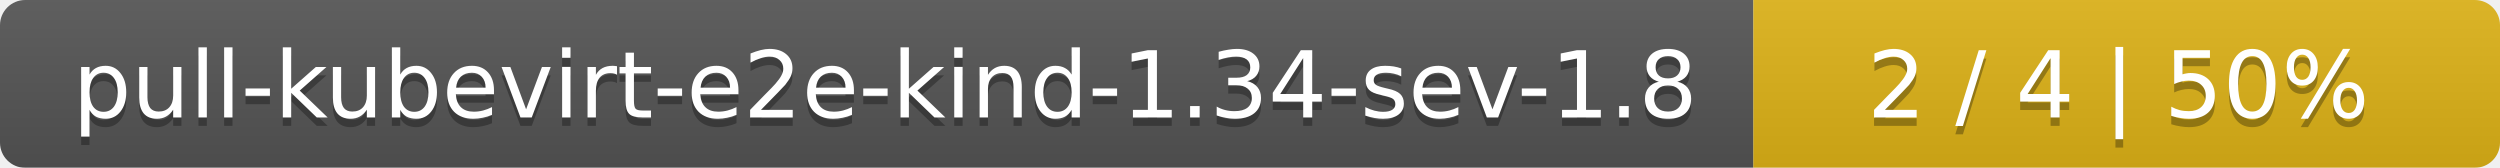
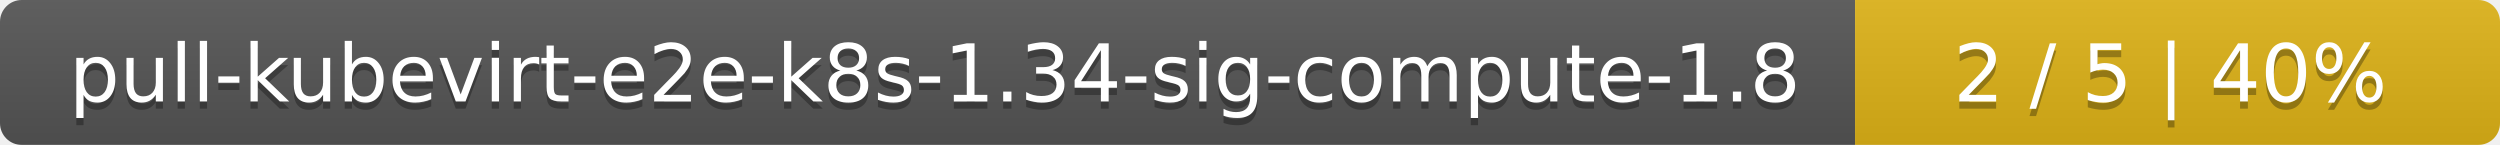
- <svg xmlns="http://www.w3.org/2000/svg" width="298" height="20">
+ <svg xmlns="http://www.w3.org/2000/svg" width="345" height="20">
  <linearGradient id="smooth" x2="0" y2="100%">
    <stop offset="0" stop-color="#bbb" stop-opacity=".1" />
    <stop offset="1" stop-opacity=".1" />
  </linearGradient>
  <mask id="round">
-     <rect width="298" height="20" rx="3" fill="#fff" />
+     <rect width="345" height="20" rx="3" fill="#fff" />
  </mask>
  <g mask="url(#round)">
-     <rect width="209" height="20" fill="#555" />
-     <rect x="209" width="89" height="20" fill="#dfb317" />
-     <rect width="298" height="20" fill="url(#smooth)" />
+     <rect width="256" height="20" fill="#555" />
+     <rect x="256" width="89" height="20" fill="#dfb317" />
+     <rect width="345" height="20" fill="url(#smooth)" />
  </g>
  <g fill="#fff" text-anchor="middle" font-family="DejaVu Sans,Verdana,Geneva,sans-serif" font-size="11">
-     <text x="105.5" y="15" fill="#010101" fill-opacity=".3">pull-kubevirt-e2e-kind-1.34-sev-1.8</text>
-     <text x="105.5" y="14">pull-kubevirt-e2e-kind-1.34-sev-1.8</text>
-     <text x="252.5" y="15" fill="#010101" fill-opacity=".3">2 / 4    |    50%</text>
-     <text x="252.5" y="14">2 / 4    |    50%</text>
+     <text x="129" y="15" fill="#010101" fill-opacity=".3">pull-kubevirt-e2e-k8s-1.34-sig-compute-1.8</text>
+     <text x="129" y="14">pull-kubevirt-e2e-k8s-1.34-sig-compute-1.8</text>
+     <text x="299.5" y="15" fill="#010101" fill-opacity=".3">2 / 5    |    40%</text>
+     <text x="299.5" y="14">2 / 5    |    40%</text>
  </g>
</svg>
